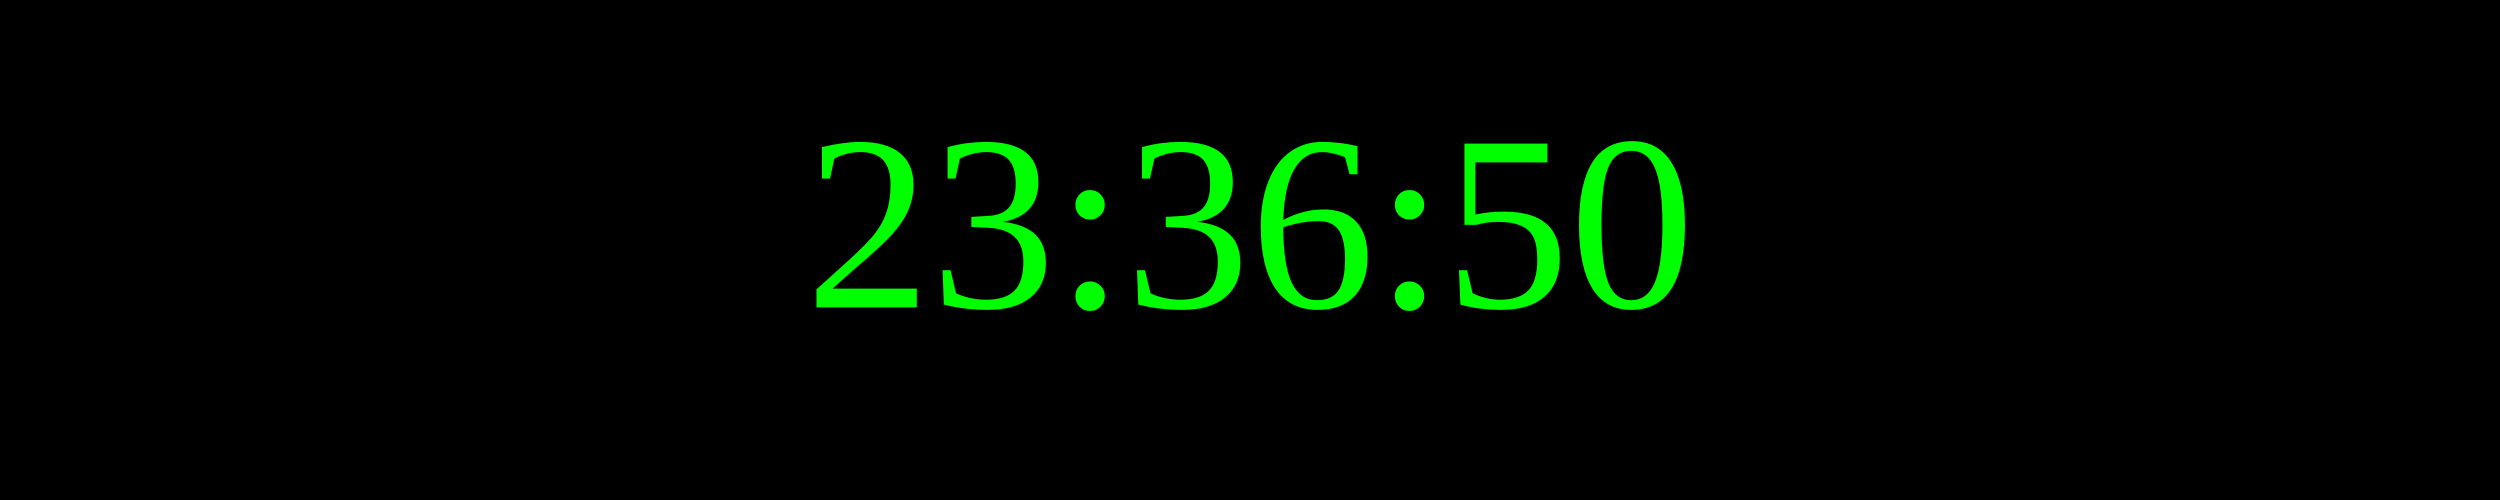
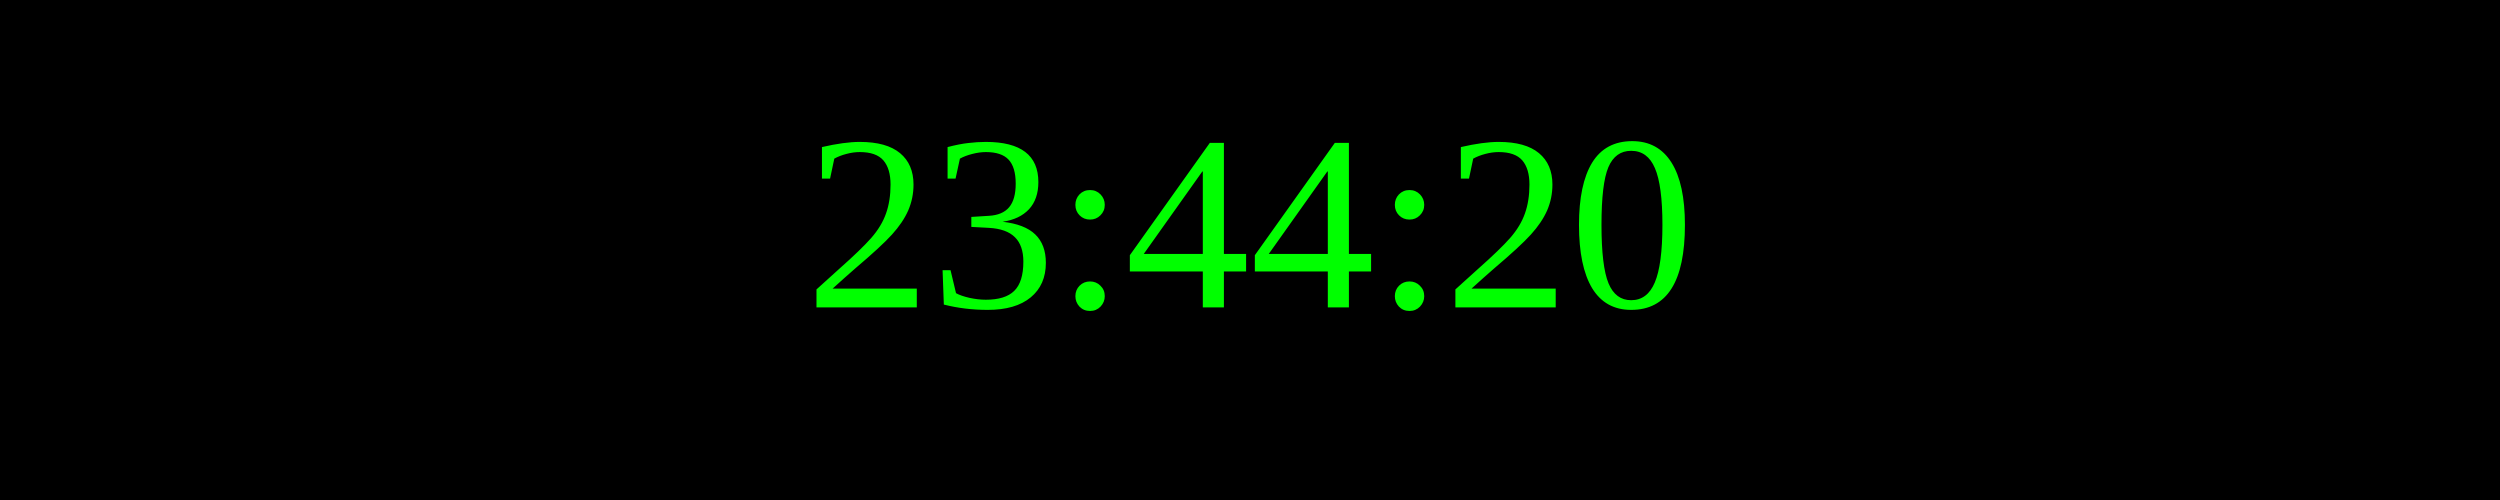
<svg xmlns="http://www.w3.org/2000/svg" width="250" height="50">
  <rect width="100%" height="100%" fill="black" />
  <text x="50%" y="50%" font-size="25" fill="lime" text-anchor="middle" dominant-baseline="middle">
- 23:36:50
+ 23:44:20
</text>
</svg>
